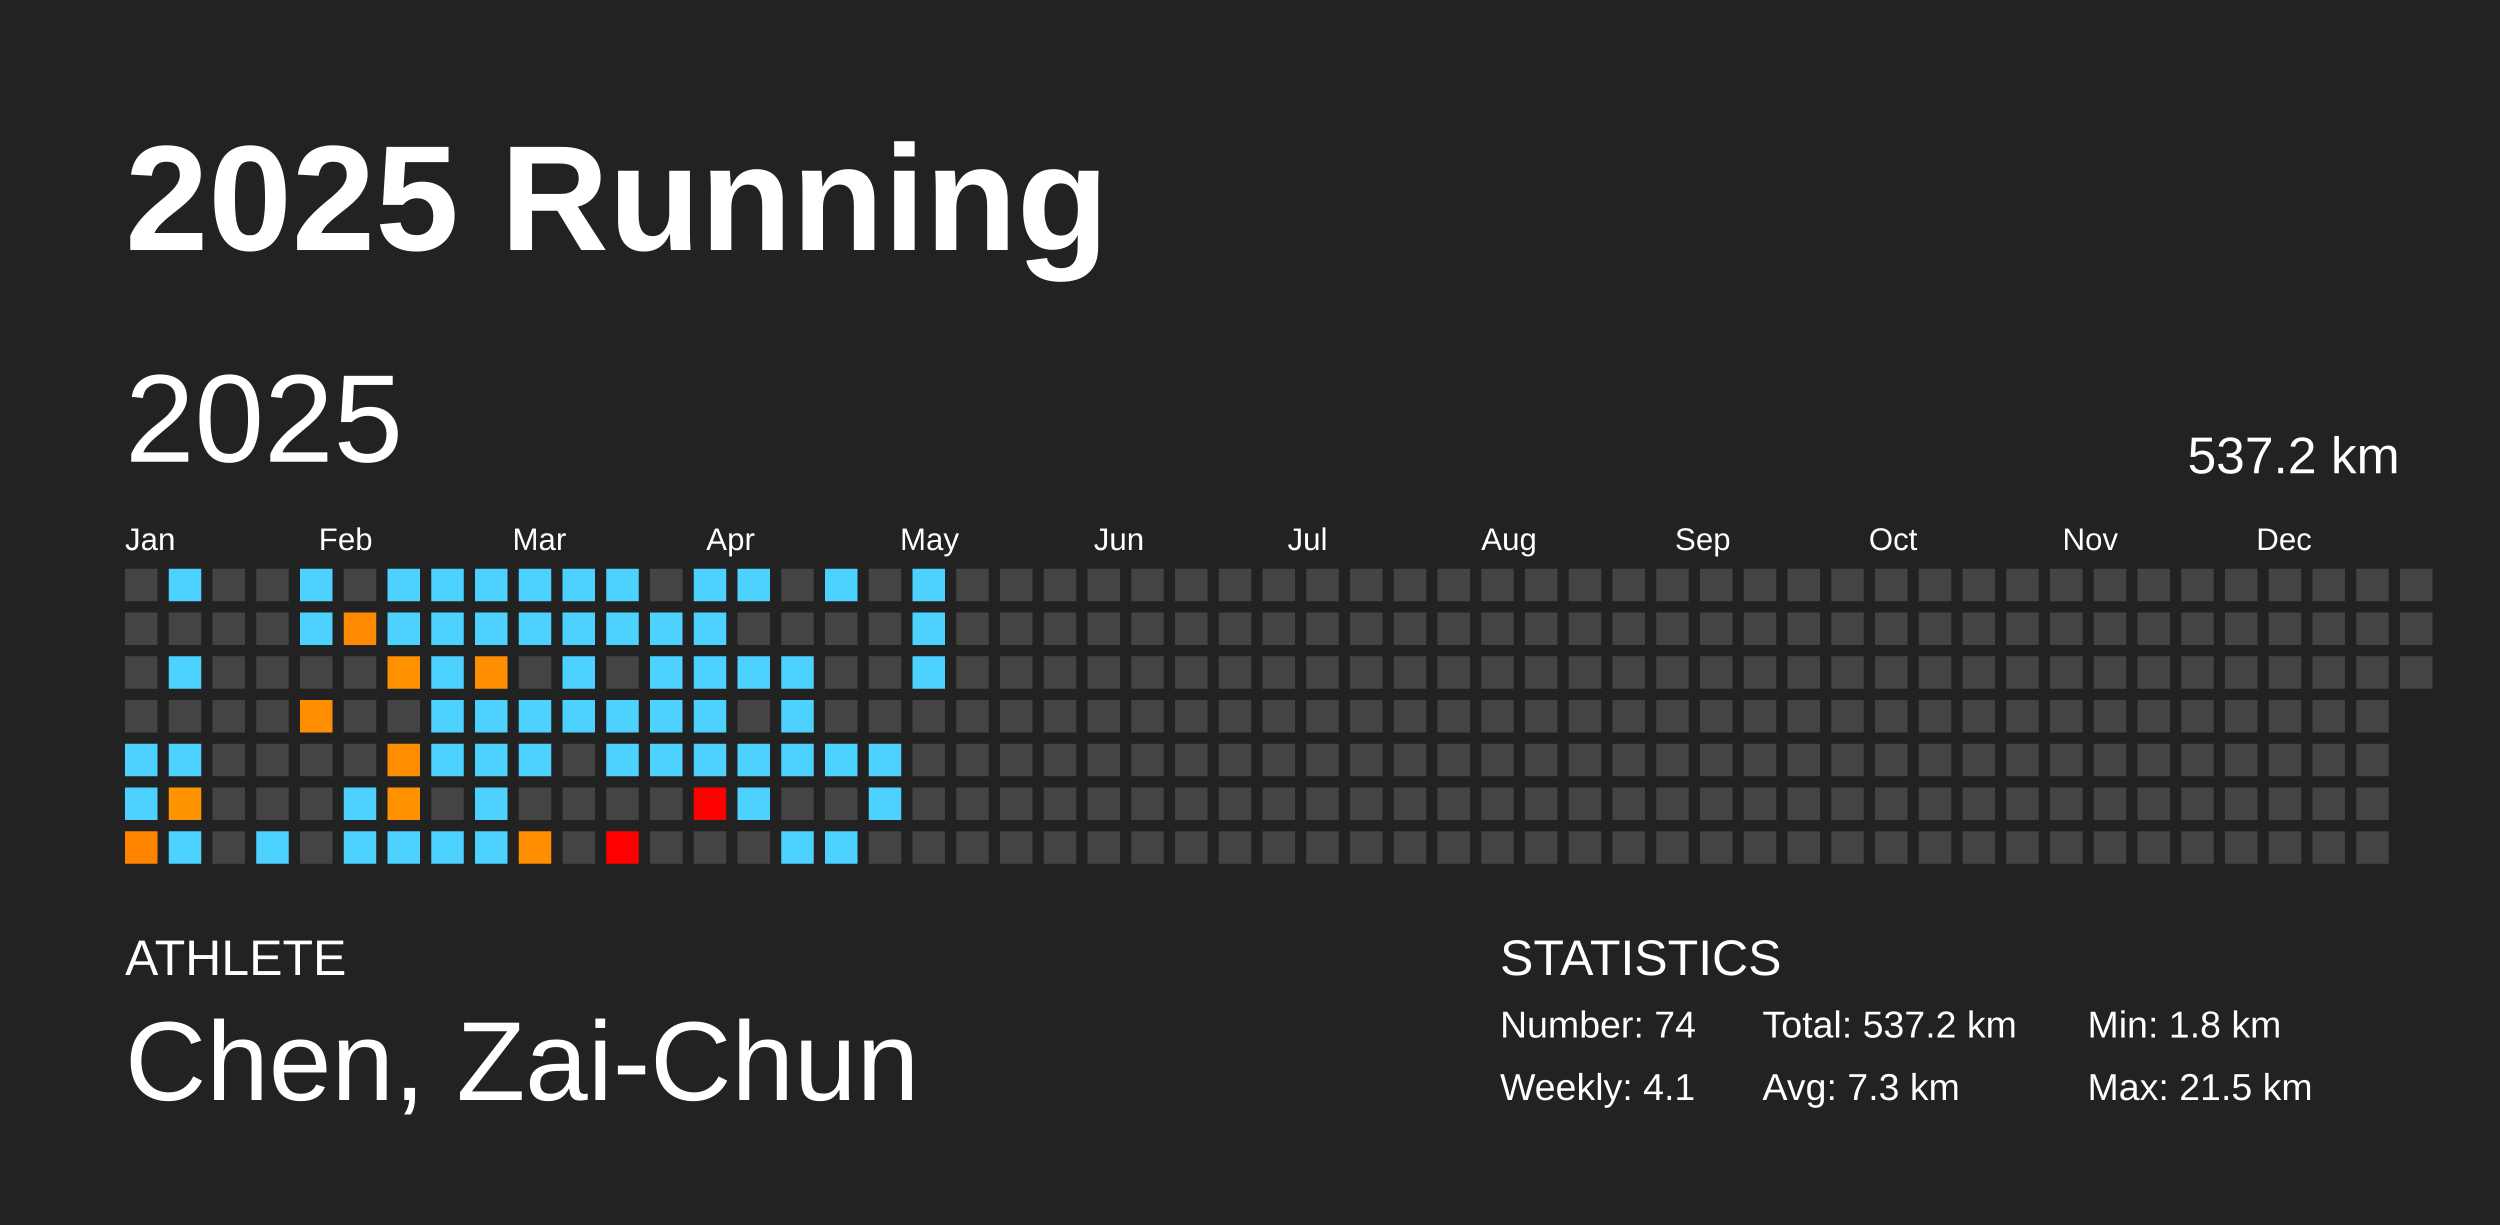
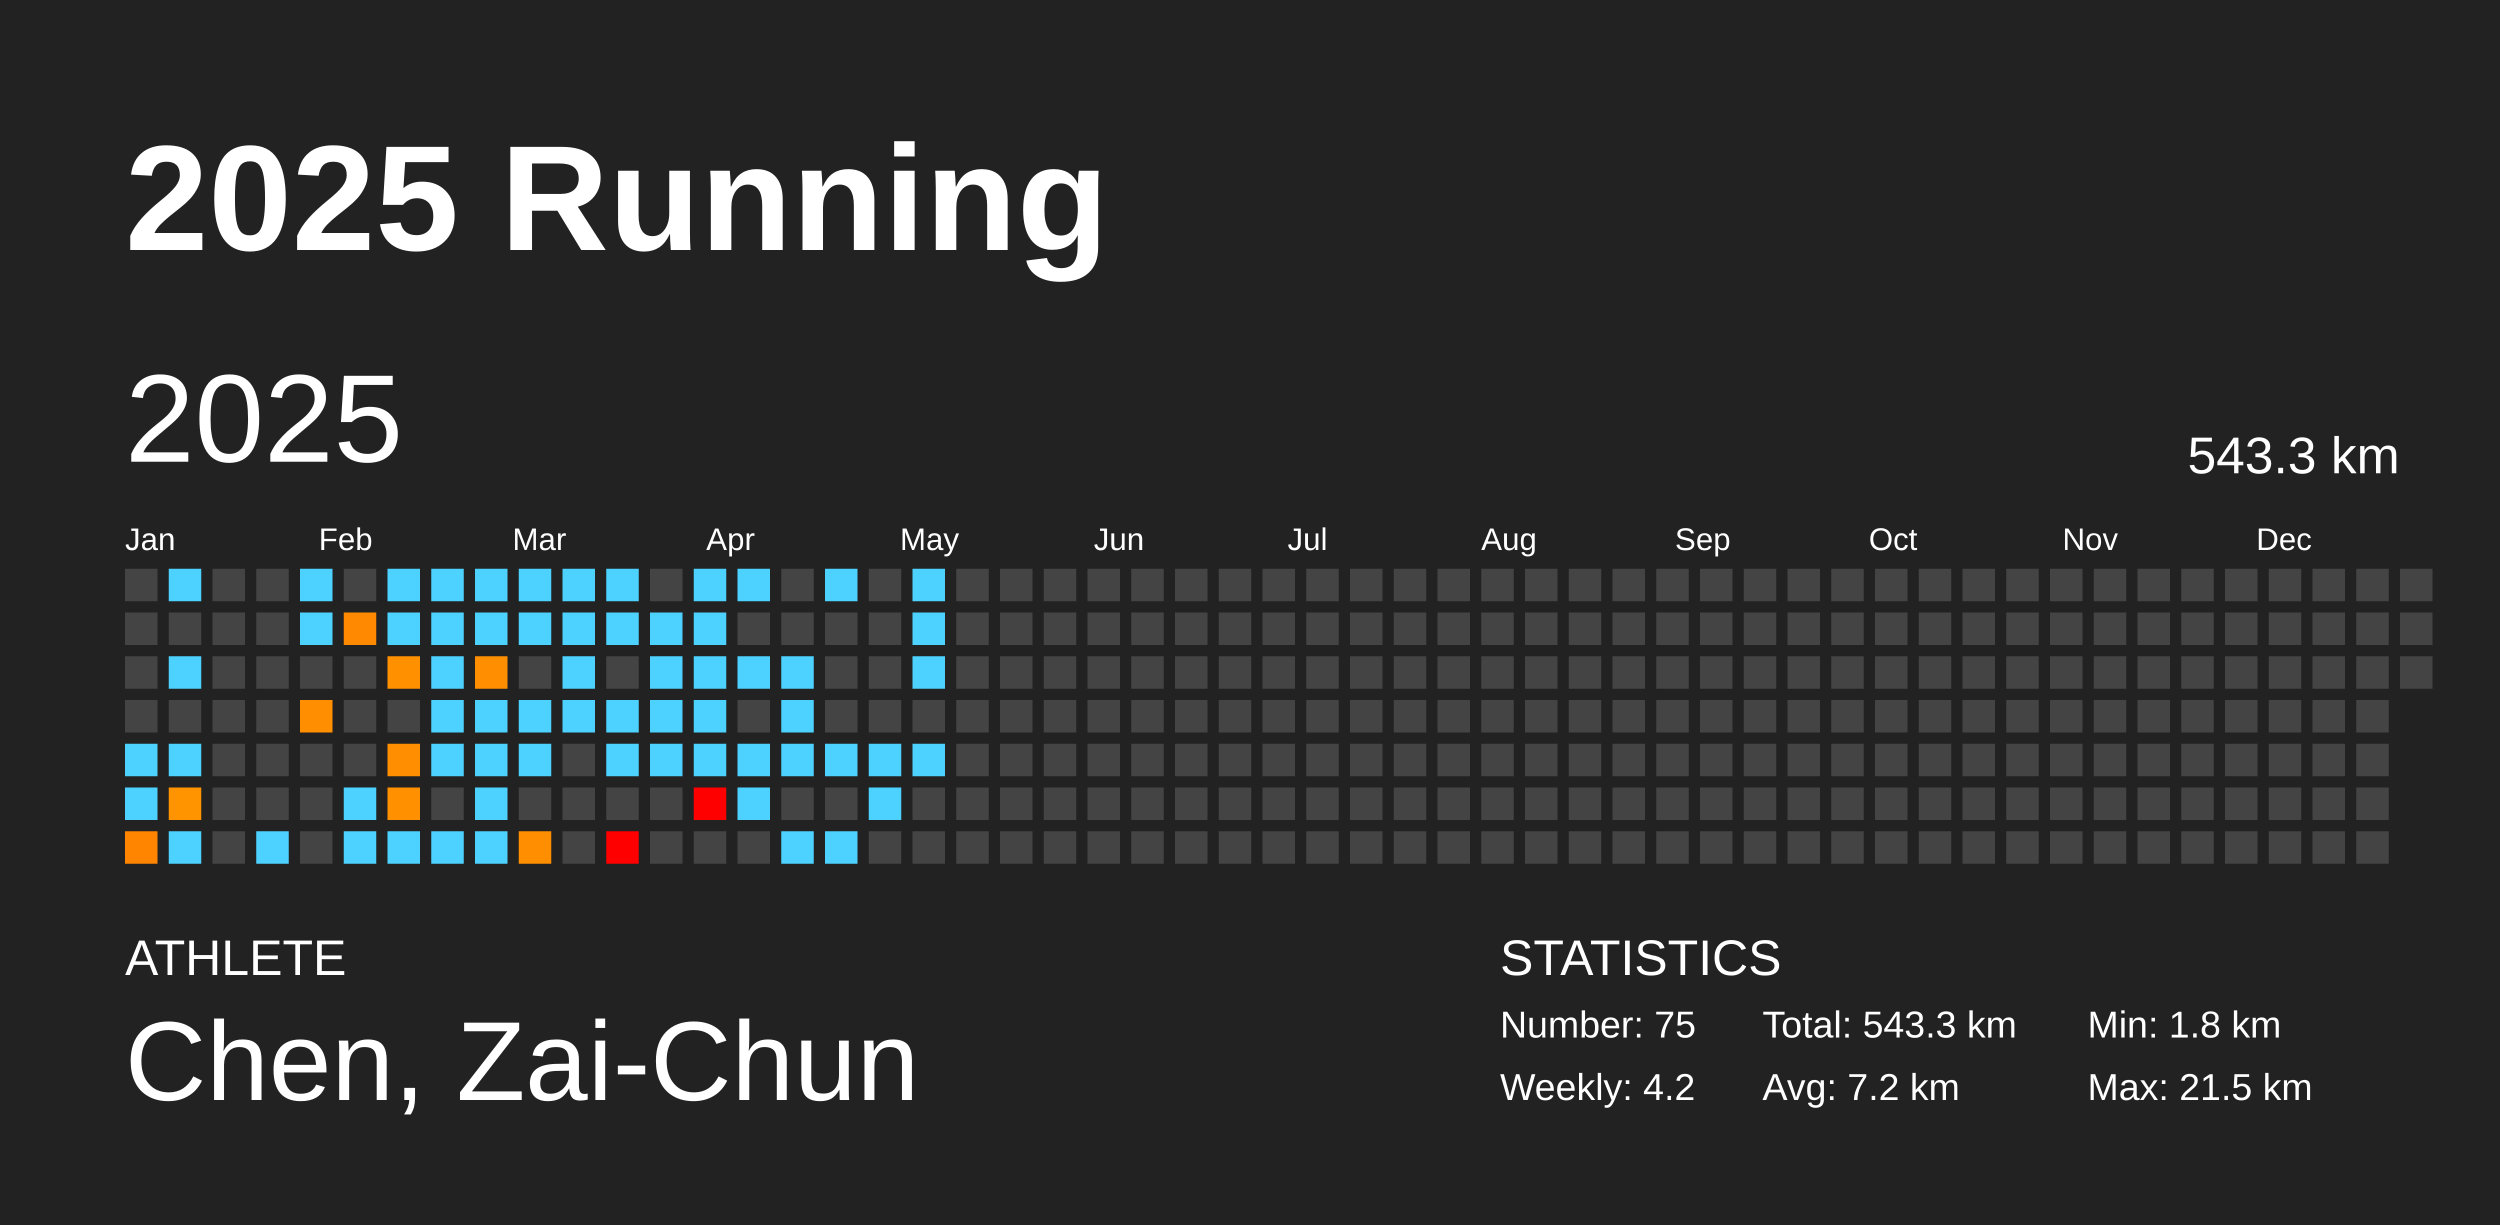
<svg xmlns="http://www.w3.org/2000/svg" baseProfile="full" height="98mm" version="1.1" viewBox="0,0,200,98" width="200mm">
  <defs />
  <rect fill="#222222" height="98" width="200" x="0" y="0" />
  <text fill="#FFFFFF" style="font-size:12px; font-family:Arial; font-weight:bold;" x="10" y="20">2025 Running</text>
  <text fill="#FFFFFF" style="font-size:4px; font-family:Arial" x="10" y="78">ATHLETE</text>
  <text fill="#FFFFFF" style="font-size:9px; font-family:Arial" x="10" y="88">Chen, Zai-Chun</text>
  <text fill="#FFFFFF" style="font-size:4px; font-family:Arial" x="120" y="78">STATISTICS</text>
-   <text fill="#FFFFFF" style="font-size:3px; font-family:Arial" x="120" y="83">Number: 74</text>
-   <text fill="#FFFFFF" style="font-size:3px; font-family:Arial" x="120" y="88">Weekly: 4.1</text>
-   <text fill="#FFFFFF" style="font-size:3px; font-family:Arial" x="141" y="83">Total: 537.2 km</text>
-   <text fill="#FFFFFF" style="font-size:3px; font-family:Arial" x="141" y="88">Avg: 7.3 km</text>
+   <text fill="#FFFFFF" style="font-size:3px; font-family:Arial" x="120" y="83">Number: 75</text>
+   <text fill="#FFFFFF" style="font-size:3px; font-family:Arial" x="120" y="88">Weekly: 4.2</text>
+   <text fill="#FFFFFF" style="font-size:3px; font-family:Arial" x="141" y="83">Total: 543.3 km</text>
+   <text fill="#FFFFFF" style="font-size:3px; font-family:Arial" x="141" y="88">Avg: 7.2 km</text>
  <text fill="#FFFFFF" style="font-size:3px; font-family:Arial" x="167" y="83">Min: 1.8 km</text>
  <text fill="#FFFFFF" style="font-size:3px; font-family:Arial" x="167" y="88">Max: 21.5 km</text>
  <text dominant-baseline="hanging" fill="#FFFFFF" style="font-size:10.0px; font-family:Arial;" x="10" y="30">2025</text>
-   <text dominant-baseline="hanging" fill="#FFFFFF" style="font-size:4.125px; font-family:Arial;" x="175" y="35">537.2 km</text>
+   <text dominant-baseline="hanging" fill="#FFFFFF" style="font-size:4.125px; font-family:Arial;" x="175" y="35">543.3 km</text>
  <text fill="#FFFFFF" style="font-size:2.5px; font-family:Arial" x="10.0" y="44">Jan</text>
  <text fill="#FFFFFF" style="font-size:2.5px; font-family:Arial" x="25.5" y="44">Feb</text>
  <text fill="#FFFFFF" style="font-size:2.5px; font-family:Arial" x="41.0" y="44">Mar</text>
  <text fill="#FFFFFF" style="font-size:2.5px; font-family:Arial" x="56.5" y="44">Apr</text>
  <text fill="#FFFFFF" style="font-size:2.5px; font-family:Arial" x="72.0" y="44">May</text>
  <text fill="#FFFFFF" style="font-size:2.5px; font-family:Arial" x="87.5" y="44">Jun</text>
  <text fill="#FFFFFF" style="font-size:2.5px; font-family:Arial" x="103.0" y="44">Jul</text>
  <text fill="#FFFFFF" style="font-size:2.5px; font-family:Arial" x="118.5" y="44">Aug</text>
  <text fill="#FFFFFF" style="font-size:2.5px; font-family:Arial" x="134.0" y="44">Sep</text>
  <text fill="#FFFFFF" style="font-size:2.5px; font-family:Arial" x="149.5" y="44">Oct</text>
  <text fill="#FFFFFF" style="font-size:2.5px; font-family:Arial" x="165.0" y="44">Nov</text>
  <text fill="#FFFFFF" style="font-size:2.5px; font-family:Arial" x="180.5" y="44">Dec</text>
  <rect fill="#444444" height="2.6" width="2.6" x="10.0" y="45.5" />
  <rect fill="#444444" height="2.6" width="2.6" x="10.0" y="49.0" />
  <rect fill="#444444" height="2.6" width="2.6" x="10.0" y="52.5" />
  <rect fill="#444444" height="2.6" width="2.6" x="10.0" y="56.0" />
  <rect fill="#4dd2ff" height="2.6" width="2.6" x="10.0" y="59.5" />
  <rect fill="#4dd2ff" height="2.6" width="2.6" x="10.0" y="63.0" />
  <rect fill="#ff8500" height="2.6" width="2.6" x="10.0" y="66.5" />
  <rect fill="#4dd2ff" height="2.6" width="2.6" x="13.5" y="45.5" />
  <rect fill="#444444" height="2.6" width="2.6" x="13.5" y="49.0" />
  <rect fill="#4dd2ff" height="2.6" width="2.6" x="13.5" y="52.5" />
  <rect fill="#444444" height="2.6" width="2.6" x="13.5" y="56.0" />
  <rect fill="#4dd2ff" height="2.6" width="2.6" x="13.5" y="59.5" />
  <rect fill="#ff9400" height="2.6" width="2.6" x="13.5" y="63.0" />
  <rect fill="#4dd2ff" height="2.6" width="2.6" x="13.5" y="66.5" />
  <rect fill="#444444" height="2.6" width="2.6" x="17.0" y="45.5" />
  <rect fill="#444444" height="2.6" width="2.6" x="17.0" y="49.0" />
  <rect fill="#444444" height="2.6" width="2.6" x="17.0" y="52.5" />
  <rect fill="#444444" height="2.6" width="2.6" x="17.0" y="56.0" />
  <rect fill="#444444" height="2.6" width="2.6" x="17.0" y="59.5" />
  <rect fill="#444444" height="2.6" width="2.6" x="17.0" y="63.0" />
  <rect fill="#444444" height="2.6" width="2.6" x="17.0" y="66.5" />
  <rect fill="#444444" height="2.6" width="2.6" x="20.5" y="45.5" />
  <rect fill="#444444" height="2.6" width="2.6" x="20.5" y="49.0" />
  <rect fill="#444444" height="2.6" width="2.6" x="20.5" y="52.5" />
  <rect fill="#444444" height="2.6" width="2.6" x="20.5" y="56.0" />
  <rect fill="#444444" height="2.6" width="2.6" x="20.5" y="59.5" />
  <rect fill="#444444" height="2.6" width="2.6" x="20.5" y="63.0" />
  <rect fill="#4dd2ff" height="2.6" width="2.6" x="20.5" y="66.5" />
  <rect fill="#4dd2ff" height="2.6" width="2.6" x="24.0" y="45.5" />
  <rect fill="#4dd2ff" height="2.6" width="2.6" x="24.0" y="49.0" />
  <rect fill="#444444" height="2.6" width="2.6" x="24.0" y="52.5" />
  <rect fill="#ff8f00" height="2.6" width="2.6" x="24.0" y="56.0" />
  <rect fill="#444444" height="2.6" width="2.6" x="24.0" y="59.5" />
  <rect fill="#444444" height="2.6" width="2.6" x="24.0" y="63.0" />
  <rect fill="#444444" height="2.6" width="2.6" x="24.0" y="66.5" />
  <rect fill="#444444" height="2.6" width="2.6" x="27.5" y="45.5" />
  <rect fill="#ff8900" height="2.6" width="2.6" x="27.5" y="49.0" />
  <rect fill="#444444" height="2.6" width="2.6" x="27.5" y="52.5" />
  <rect fill="#444444" height="2.6" width="2.6" x="27.5" y="56.0" />
  <rect fill="#444444" height="2.6" width="2.6" x="27.5" y="59.5" />
  <rect fill="#4dd2ff" height="2.6" width="2.6" x="27.5" y="63.0" />
  <rect fill="#4dd2ff" height="2.6" width="2.6" x="27.5" y="66.5" />
  <rect fill="#4dd2ff" height="2.6" width="2.6" x="31.0" y="45.5" />
  <rect fill="#4dd2ff" height="2.6" width="2.6" x="31.0" y="49.0" />
  <rect fill="#ff9000" height="2.6" width="2.6" x="31.0" y="52.5" />
  <rect fill="#444444" height="2.6" width="2.6" x="31.0" y="56.0" />
  <rect fill="#ff8f00" height="2.6" width="2.6" x="31.0" y="59.5" />
  <rect fill="#ff9000" height="2.6" width="2.6" x="31.0" y="63.0" />
  <rect fill="#4dd2ff" height="2.6" width="2.6" x="31.0" y="66.5" />
  <rect fill="#4dd2ff" height="2.6" width="2.6" x="34.5" y="45.5" />
  <rect fill="#4dd2ff" height="2.6" width="2.6" x="34.5" y="49.0" />
  <rect fill="#4dd2ff" height="2.6" width="2.6" x="34.5" y="52.5" />
  <rect fill="#4dd2ff" height="2.6" width="2.6" x="34.5" y="56.0" />
  <rect fill="#4dd2ff" height="2.6" width="2.6" x="34.5" y="59.5" />
  <rect fill="#444444" height="2.6" width="2.6" x="34.5" y="63.0" />
  <rect fill="#4dd2ff" height="2.6" width="2.6" x="34.5" y="66.5" />
  <rect fill="#4dd2ff" height="2.6" width="2.6" x="38.0" y="45.5" />
  <rect fill="#4dd2ff" height="2.6" width="2.6" x="38.0" y="49.0" />
  <rect fill="#ff8f00" height="2.6" width="2.6" x="38.0" y="52.5" />
  <rect fill="#4dd2ff" height="2.6" width="2.6" x="38.0" y="56.0" />
  <rect fill="#4dd2ff" height="2.6" width="2.6" x="38.0" y="59.5" />
  <rect fill="#4dd2ff" height="2.6" width="2.6" x="38.0" y="63.0" />
  <rect fill="#4dd2ff" height="2.6" width="2.6" x="38.0" y="66.5" />
  <rect fill="#4dd2ff" height="2.6" width="2.6" x="41.5" y="45.5" />
  <rect fill="#4dd2ff" height="2.6" width="2.6" x="41.5" y="49.0" />
  <rect fill="#444444" height="2.6" width="2.6" x="41.5" y="52.5" />
  <rect fill="#4dd2ff" height="2.6" width="2.6" x="41.5" y="56.0" />
  <rect fill="#4dd2ff" height="2.6" width="2.6" x="41.5" y="59.5" />
  <rect fill="#444444" height="2.6" width="2.6" x="41.5" y="63.0" />
  <rect fill="#ff8e00" height="2.6" width="2.6" x="41.5" y="66.5" />
  <rect fill="#4dd2ff" height="2.6" width="2.6" x="45.0" y="45.5" />
  <rect fill="#4dd2ff" height="2.6" width="2.6" x="45.0" y="49.0" />
  <rect fill="#4dd2ff" height="2.6" width="2.6" x="45.0" y="52.5" />
  <rect fill="#4dd2ff" height="2.6" width="2.6" x="45.0" y="56.0" />
  <rect fill="#444444" height="2.6" width="2.6" x="45.0" y="59.5" />
  <rect fill="#444444" height="2.6" width="2.6" x="45.0" y="63.0" />
  <rect fill="#444444" height="2.6" width="2.6" x="45.0" y="66.5" />
  <rect fill="#4dd2ff" height="2.6" width="2.6" x="48.5" y="45.5" />
  <rect fill="#4dd2ff" height="2.6" width="2.6" x="48.5" y="49.0" />
  <rect fill="#444444" height="2.6" width="2.6" x="48.5" y="52.5" />
  <rect fill="#4dd2ff" height="2.6" width="2.6" x="48.5" y="56.0" />
  <rect fill="#4dd2ff" height="2.6" width="2.6" x="48.5" y="59.5" />
  <rect fill="#444444" height="2.6" width="2.6" x="48.5" y="63.0" />
  <rect fill="red" height="2.6" width="2.6" x="48.5" y="66.5" />
  <rect fill="#444444" height="2.6" width="2.6" x="52.0" y="45.5" />
  <rect fill="#4dd2ff" height="2.6" width="2.6" x="52.0" y="49.0" />
  <rect fill="#4dd2ff" height="2.6" width="2.6" x="52.0" y="52.5" />
  <rect fill="#4dd2ff" height="2.6" width="2.6" x="52.0" y="56.0" />
  <rect fill="#4dd2ff" height="2.6" width="2.6" x="52.0" y="59.5" />
  <rect fill="#444444" height="2.6" width="2.6" x="52.0" y="63.0" />
  <rect fill="#444444" height="2.6" width="2.6" x="52.0" y="66.5" />
  <rect fill="#4dd2ff" height="2.6" width="2.6" x="55.5" y="45.5" />
  <rect fill="#4dd2ff" height="2.6" width="2.6" x="55.5" y="49.0" />
  <rect fill="#4dd2ff" height="2.6" width="2.6" x="55.5" y="52.5" />
  <rect fill="#4dd2ff" height="2.6" width="2.6" x="55.5" y="56.0" />
  <rect fill="#4dd2ff" height="2.6" width="2.6" x="55.5" y="59.5" />
  <rect fill="red" height="2.6" width="2.6" x="55.5" y="63.0" />
  <rect fill="#444444" height="2.6" width="2.6" x="55.5" y="66.5" />
  <rect fill="#4dd2ff" height="2.6" width="2.6" x="59.0" y="45.5" />
  <rect fill="#444444" height="2.6" width="2.6" x="59.0" y="49.0" />
  <rect fill="#4dd2ff" height="2.6" width="2.6" x="59.0" y="52.5" />
  <rect fill="#444444" height="2.6" width="2.6" x="59.0" y="56.0" />
  <rect fill="#4dd2ff" height="2.6" width="2.6" x="59.0" y="59.5" />
  <rect fill="#4dd2ff" height="2.6" width="2.6" x="59.0" y="63.0" />
  <rect fill="#444444" height="2.6" width="2.6" x="59.0" y="66.5" />
  <rect fill="#444444" height="2.6" width="2.6" x="62.5" y="45.5" />
  <rect fill="#444444" height="2.6" width="2.6" x="62.5" y="49.0" />
  <rect fill="#4dd2ff" height="2.6" width="2.6" x="62.5" y="52.5" />
  <rect fill="#4dd2ff" height="2.6" width="2.6" x="62.5" y="56.0" />
  <rect fill="#4dd2ff" height="2.6" width="2.6" x="62.5" y="59.5" />
  <rect fill="#444444" height="2.6" width="2.6" x="62.5" y="63.0" />
  <rect fill="#4dd2ff" height="2.6" width="2.6" x="62.5" y="66.5" />
  <rect fill="#4dd2ff" height="2.6" width="2.6" x="66.0" y="45.5" />
  <rect fill="#444444" height="2.6" width="2.6" x="66.0" y="49.0" />
  <rect fill="#444444" height="2.6" width="2.6" x="66.0" y="52.5" />
  <rect fill="#444444" height="2.6" width="2.6" x="66.0" y="56.0" />
  <rect fill="#4dd2ff" height="2.6" width="2.6" x="66.0" y="59.5" />
  <rect fill="#444444" height="2.6" width="2.6" x="66.0" y="63.0" />
  <rect fill="#4dd2ff" height="2.6" width="2.6" x="66.0" y="66.5" />
  <rect fill="#444444" height="2.6" width="2.6" x="69.5" y="45.5" />
  <rect fill="#444444" height="2.6" width="2.6" x="69.5" y="49.0" />
  <rect fill="#444444" height="2.6" width="2.6" x="69.5" y="52.5" />
  <rect fill="#444444" height="2.6" width="2.6" x="69.5" y="56.0" />
  <rect fill="#4dd2ff" height="2.6" width="2.6" x="69.5" y="59.5" />
  <rect fill="#4dd2ff" height="2.6" width="2.6" x="69.5" y="63.0" />
  <rect fill="#444444" height="2.6" width="2.6" x="69.5" y="66.5" />
  <rect fill="#4dd2ff" height="2.6" width="2.6" x="73.0" y="45.5" />
  <rect fill="#4dd2ff" height="2.6" width="2.6" x="73.0" y="49.0" />
  <rect fill="#4dd2ff" height="2.6" width="2.6" x="73.0" y="52.5" />
  <rect fill="#444444" height="2.6" width="2.6" x="73.0" y="56.0" />
-   <rect fill="#444444" height="2.6" width="2.6" x="73.0" y="59.5" />
+   <rect fill="#4dd2ff" height="2.6" width="2.6" x="73.0" y="59.5" />
  <rect fill="#444444" height="2.6" width="2.6" x="73.0" y="63.0" />
  <rect fill="#444444" height="2.6" width="2.6" x="73.0" y="66.5" />
  <rect fill="#444444" height="2.6" width="2.6" x="76.5" y="45.5" />
  <rect fill="#444444" height="2.6" width="2.6" x="76.5" y="49.0" />
  <rect fill="#444444" height="2.6" width="2.6" x="76.5" y="52.5" />
  <rect fill="#444444" height="2.6" width="2.6" x="76.5" y="56.0" />
  <rect fill="#444444" height="2.6" width="2.6" x="76.5" y="59.5" />
  <rect fill="#444444" height="2.6" width="2.6" x="76.5" y="63.0" />
  <rect fill="#444444" height="2.6" width="2.6" x="76.5" y="66.5" />
  <rect fill="#444444" height="2.6" width="2.6" x="80.0" y="45.5" />
  <rect fill="#444444" height="2.6" width="2.6" x="80.0" y="49.0" />
  <rect fill="#444444" height="2.6" width="2.6" x="80.0" y="52.5" />
  <rect fill="#444444" height="2.6" width="2.6" x="80.0" y="56.0" />
  <rect fill="#444444" height="2.6" width="2.6" x="80.0" y="59.5" />
  <rect fill="#444444" height="2.6" width="2.6" x="80.0" y="63.0" />
  <rect fill="#444444" height="2.6" width="2.6" x="80.0" y="66.5" />
  <rect fill="#444444" height="2.6" width="2.6" x="83.5" y="45.5" />
  <rect fill="#444444" height="2.6" width="2.6" x="83.5" y="49.0" />
  <rect fill="#444444" height="2.6" width="2.6" x="83.5" y="52.5" />
  <rect fill="#444444" height="2.6" width="2.6" x="83.5" y="56.0" />
  <rect fill="#444444" height="2.6" width="2.6" x="83.5" y="59.5" />
  <rect fill="#444444" height="2.6" width="2.6" x="83.5" y="63.0" />
  <rect fill="#444444" height="2.6" width="2.6" x="83.5" y="66.5" />
  <rect fill="#444444" height="2.6" width="2.6" x="87.0" y="45.5" />
  <rect fill="#444444" height="2.6" width="2.6" x="87.0" y="49.0" />
  <rect fill="#444444" height="2.6" width="2.6" x="87.0" y="52.5" />
  <rect fill="#444444" height="2.6" width="2.6" x="87.0" y="56.0" />
  <rect fill="#444444" height="2.6" width="2.6" x="87.0" y="59.5" />
  <rect fill="#444444" height="2.6" width="2.6" x="87.0" y="63.0" />
  <rect fill="#444444" height="2.6" width="2.6" x="87.0" y="66.5" />
  <rect fill="#444444" height="2.6" width="2.6" x="90.5" y="45.5" />
  <rect fill="#444444" height="2.6" width="2.6" x="90.5" y="49.0" />
  <rect fill="#444444" height="2.6" width="2.6" x="90.5" y="52.5" />
  <rect fill="#444444" height="2.6" width="2.6" x="90.5" y="56.0" />
  <rect fill="#444444" height="2.6" width="2.6" x="90.5" y="59.5" />
  <rect fill="#444444" height="2.6" width="2.6" x="90.5" y="63.0" />
  <rect fill="#444444" height="2.6" width="2.6" x="90.5" y="66.5" />
  <rect fill="#444444" height="2.6" width="2.6" x="94.0" y="45.5" />
  <rect fill="#444444" height="2.6" width="2.6" x="94.0" y="49.0" />
  <rect fill="#444444" height="2.6" width="2.6" x="94.0" y="52.5" />
  <rect fill="#444444" height="2.6" width="2.6" x="94.0" y="56.0" />
  <rect fill="#444444" height="2.6" width="2.6" x="94.0" y="59.5" />
  <rect fill="#444444" height="2.6" width="2.6" x="94.0" y="63.0" />
  <rect fill="#444444" height="2.6" width="2.6" x="94.0" y="66.5" />
  <rect fill="#444444" height="2.6" width="2.6" x="97.5" y="45.5" />
  <rect fill="#444444" height="2.6" width="2.6" x="97.5" y="49.0" />
  <rect fill="#444444" height="2.6" width="2.6" x="97.5" y="52.5" />
  <rect fill="#444444" height="2.6" width="2.6" x="97.5" y="56.0" />
  <rect fill="#444444" height="2.6" width="2.6" x="97.5" y="59.5" />
  <rect fill="#444444" height="2.6" width="2.6" x="97.5" y="63.0" />
  <rect fill="#444444" height="2.6" width="2.6" x="97.5" y="66.5" />
  <rect fill="#444444" height="2.6" width="2.6" x="101.0" y="45.5" />
  <rect fill="#444444" height="2.6" width="2.6" x="101.0" y="49.0" />
  <rect fill="#444444" height="2.6" width="2.6" x="101.0" y="52.5" />
  <rect fill="#444444" height="2.6" width="2.6" x="101.0" y="56.0" />
  <rect fill="#444444" height="2.6" width="2.6" x="101.0" y="59.5" />
  <rect fill="#444444" height="2.6" width="2.6" x="101.0" y="63.0" />
  <rect fill="#444444" height="2.6" width="2.6" x="101.0" y="66.5" />
  <rect fill="#444444" height="2.6" width="2.6" x="104.5" y="45.5" />
  <rect fill="#444444" height="2.6" width="2.6" x="104.5" y="49.0" />
  <rect fill="#444444" height="2.6" width="2.6" x="104.5" y="52.5" />
  <rect fill="#444444" height="2.6" width="2.6" x="104.5" y="56.0" />
  <rect fill="#444444" height="2.6" width="2.6" x="104.5" y="59.5" />
  <rect fill="#444444" height="2.6" width="2.6" x="104.5" y="63.0" />
  <rect fill="#444444" height="2.6" width="2.6" x="104.5" y="66.5" />
  <rect fill="#444444" height="2.6" width="2.6" x="108.0" y="45.5" />
  <rect fill="#444444" height="2.6" width="2.6" x="108.0" y="49.0" />
  <rect fill="#444444" height="2.6" width="2.6" x="108.0" y="52.5" />
  <rect fill="#444444" height="2.6" width="2.6" x="108.0" y="56.0" />
  <rect fill="#444444" height="2.6" width="2.6" x="108.0" y="59.5" />
  <rect fill="#444444" height="2.6" width="2.6" x="108.0" y="63.0" />
  <rect fill="#444444" height="2.6" width="2.6" x="108.0" y="66.5" />
  <rect fill="#444444" height="2.6" width="2.6" x="111.5" y="45.5" />
  <rect fill="#444444" height="2.6" width="2.6" x="111.5" y="49.0" />
  <rect fill="#444444" height="2.6" width="2.6" x="111.5" y="52.5" />
  <rect fill="#444444" height="2.6" width="2.6" x="111.5" y="56.0" />
  <rect fill="#444444" height="2.6" width="2.6" x="111.5" y="59.5" />
  <rect fill="#444444" height="2.6" width="2.6" x="111.5" y="63.0" />
  <rect fill="#444444" height="2.6" width="2.6" x="111.5" y="66.5" />
  <rect fill="#444444" height="2.6" width="2.6" x="115.0" y="45.5" />
  <rect fill="#444444" height="2.6" width="2.6" x="115.0" y="49.0" />
  <rect fill="#444444" height="2.6" width="2.6" x="115.0" y="52.5" />
  <rect fill="#444444" height="2.6" width="2.6" x="115.0" y="56.0" />
  <rect fill="#444444" height="2.6" width="2.6" x="115.0" y="59.5" />
  <rect fill="#444444" height="2.6" width="2.6" x="115.0" y="63.0" />
  <rect fill="#444444" height="2.6" width="2.6" x="115.0" y="66.5" />
  <rect fill="#444444" height="2.6" width="2.6" x="118.5" y="45.5" />
  <rect fill="#444444" height="2.6" width="2.6" x="118.5" y="49.0" />
  <rect fill="#444444" height="2.6" width="2.6" x="118.5" y="52.5" />
  <rect fill="#444444" height="2.6" width="2.6" x="118.5" y="56.0" />
  <rect fill="#444444" height="2.6" width="2.6" x="118.5" y="59.5" />
  <rect fill="#444444" height="2.6" width="2.6" x="118.5" y="63.0" />
  <rect fill="#444444" height="2.6" width="2.6" x="118.5" y="66.5" />
  <rect fill="#444444" height="2.6" width="2.6" x="122.0" y="45.5" />
  <rect fill="#444444" height="2.6" width="2.6" x="122.0" y="49.0" />
  <rect fill="#444444" height="2.6" width="2.6" x="122.0" y="52.5" />
  <rect fill="#444444" height="2.6" width="2.6" x="122.0" y="56.0" />
  <rect fill="#444444" height="2.6" width="2.6" x="122.0" y="59.5" />
  <rect fill="#444444" height="2.6" width="2.6" x="122.0" y="63.0" />
  <rect fill="#444444" height="2.6" width="2.6" x="122.0" y="66.5" />
  <rect fill="#444444" height="2.6" width="2.6" x="125.5" y="45.5" />
  <rect fill="#444444" height="2.6" width="2.6" x="125.5" y="49.0" />
  <rect fill="#444444" height="2.6" width="2.6" x="125.5" y="52.5" />
  <rect fill="#444444" height="2.6" width="2.6" x="125.5" y="56.0" />
  <rect fill="#444444" height="2.6" width="2.6" x="125.5" y="59.5" />
  <rect fill="#444444" height="2.6" width="2.6" x="125.5" y="63.0" />
  <rect fill="#444444" height="2.6" width="2.6" x="125.5" y="66.5" />
  <rect fill="#444444" height="2.6" width="2.6" x="129.0" y="45.5" />
  <rect fill="#444444" height="2.6" width="2.6" x="129.0" y="49.0" />
  <rect fill="#444444" height="2.6" width="2.6" x="129.0" y="52.5" />
  <rect fill="#444444" height="2.6" width="2.6" x="129.0" y="56.0" />
  <rect fill="#444444" height="2.6" width="2.6" x="129.0" y="59.5" />
  <rect fill="#444444" height="2.6" width="2.6" x="129.0" y="63.0" />
  <rect fill="#444444" height="2.6" width="2.6" x="129.0" y="66.5" />
  <rect fill="#444444" height="2.6" width="2.6" x="132.5" y="45.5" />
  <rect fill="#444444" height="2.6" width="2.6" x="132.5" y="49.0" />
  <rect fill="#444444" height="2.6" width="2.6" x="132.5" y="52.5" />
  <rect fill="#444444" height="2.6" width="2.6" x="132.5" y="56.0" />
  <rect fill="#444444" height="2.6" width="2.6" x="132.5" y="59.5" />
  <rect fill="#444444" height="2.6" width="2.6" x="132.5" y="63.0" />
  <rect fill="#444444" height="2.6" width="2.6" x="132.5" y="66.5" />
  <rect fill="#444444" height="2.6" width="2.6" x="136.0" y="45.5" />
  <rect fill="#444444" height="2.6" width="2.6" x="136.0" y="49.0" />
  <rect fill="#444444" height="2.6" width="2.6" x="136.0" y="52.5" />
  <rect fill="#444444" height="2.6" width="2.6" x="136.0" y="56.0" />
  <rect fill="#444444" height="2.6" width="2.6" x="136.0" y="59.5" />
  <rect fill="#444444" height="2.6" width="2.6" x="136.0" y="63.0" />
  <rect fill="#444444" height="2.6" width="2.6" x="136.0" y="66.5" />
  <rect fill="#444444" height="2.6" width="2.6" x="139.5" y="45.5" />
  <rect fill="#444444" height="2.6" width="2.6" x="139.5" y="49.0" />
  <rect fill="#444444" height="2.6" width="2.6" x="139.5" y="52.5" />
  <rect fill="#444444" height="2.6" width="2.6" x="139.5" y="56.0" />
  <rect fill="#444444" height="2.6" width="2.6" x="139.5" y="59.5" />
  <rect fill="#444444" height="2.6" width="2.6" x="139.5" y="63.0" />
  <rect fill="#444444" height="2.6" width="2.6" x="139.5" y="66.5" />
  <rect fill="#444444" height="2.6" width="2.6" x="143.0" y="45.5" />
  <rect fill="#444444" height="2.6" width="2.6" x="143.0" y="49.0" />
  <rect fill="#444444" height="2.6" width="2.6" x="143.0" y="52.5" />
  <rect fill="#444444" height="2.6" width="2.6" x="143.0" y="56.0" />
  <rect fill="#444444" height="2.6" width="2.6" x="143.0" y="59.5" />
  <rect fill="#444444" height="2.6" width="2.6" x="143.0" y="63.0" />
  <rect fill="#444444" height="2.6" width="2.6" x="143.0" y="66.5" />
  <rect fill="#444444" height="2.6" width="2.6" x="146.5" y="45.5" />
  <rect fill="#444444" height="2.6" width="2.6" x="146.5" y="49.0" />
  <rect fill="#444444" height="2.6" width="2.6" x="146.5" y="52.5" />
  <rect fill="#444444" height="2.6" width="2.6" x="146.5" y="56.0" />
  <rect fill="#444444" height="2.6" width="2.6" x="146.5" y="59.5" />
  <rect fill="#444444" height="2.6" width="2.6" x="146.5" y="63.0" />
  <rect fill="#444444" height="2.6" width="2.6" x="146.5" y="66.5" />
  <rect fill="#444444" height="2.6" width="2.6" x="150.0" y="45.5" />
  <rect fill="#444444" height="2.6" width="2.6" x="150.0" y="49.0" />
  <rect fill="#444444" height="2.6" width="2.6" x="150.0" y="52.5" />
  <rect fill="#444444" height="2.6" width="2.6" x="150.0" y="56.0" />
  <rect fill="#444444" height="2.6" width="2.6" x="150.0" y="59.5" />
  <rect fill="#444444" height="2.6" width="2.6" x="150.0" y="63.0" />
  <rect fill="#444444" height="2.6" width="2.6" x="150.0" y="66.5" />
  <rect fill="#444444" height="2.6" width="2.6" x="153.5" y="45.5" />
  <rect fill="#444444" height="2.6" width="2.6" x="153.5" y="49.0" />
  <rect fill="#444444" height="2.6" width="2.6" x="153.5" y="52.5" />
  <rect fill="#444444" height="2.6" width="2.6" x="153.5" y="56.0" />
  <rect fill="#444444" height="2.6" width="2.6" x="153.5" y="59.5" />
  <rect fill="#444444" height="2.6" width="2.6" x="153.5" y="63.0" />
  <rect fill="#444444" height="2.6" width="2.6" x="153.5" y="66.5" />
  <rect fill="#444444" height="2.6" width="2.6" x="157.0" y="45.5" />
  <rect fill="#444444" height="2.6" width="2.6" x="157.0" y="49.0" />
  <rect fill="#444444" height="2.6" width="2.6" x="157.0" y="52.5" />
  <rect fill="#444444" height="2.6" width="2.6" x="157.0" y="56.0" />
  <rect fill="#444444" height="2.6" width="2.6" x="157.0" y="59.5" />
  <rect fill="#444444" height="2.6" width="2.6" x="157.0" y="63.0" />
  <rect fill="#444444" height="2.6" width="2.6" x="157.0" y="66.5" />
  <rect fill="#444444" height="2.6" width="2.6" x="160.5" y="45.5" />
  <rect fill="#444444" height="2.6" width="2.6" x="160.5" y="49.0" />
  <rect fill="#444444" height="2.6" width="2.6" x="160.5" y="52.5" />
  <rect fill="#444444" height="2.6" width="2.6" x="160.5" y="56.0" />
  <rect fill="#444444" height="2.6" width="2.6" x="160.5" y="59.5" />
  <rect fill="#444444" height="2.6" width="2.6" x="160.5" y="63.0" />
  <rect fill="#444444" height="2.6" width="2.6" x="160.5" y="66.5" />
  <rect fill="#444444" height="2.6" width="2.6" x="164.0" y="45.5" />
  <rect fill="#444444" height="2.6" width="2.6" x="164.0" y="49.0" />
  <rect fill="#444444" height="2.6" width="2.6" x="164.0" y="52.5" />
  <rect fill="#444444" height="2.6" width="2.6" x="164.0" y="56.0" />
  <rect fill="#444444" height="2.6" width="2.6" x="164.0" y="59.5" />
  <rect fill="#444444" height="2.6" width="2.6" x="164.0" y="63.0" />
  <rect fill="#444444" height="2.6" width="2.6" x="164.0" y="66.5" />
  <rect fill="#444444" height="2.6" width="2.6" x="167.5" y="45.5" />
  <rect fill="#444444" height="2.6" width="2.6" x="167.5" y="49.0" />
  <rect fill="#444444" height="2.6" width="2.6" x="167.5" y="52.5" />
  <rect fill="#444444" height="2.6" width="2.6" x="167.5" y="56.0" />
  <rect fill="#444444" height="2.6" width="2.6" x="167.5" y="59.5" />
  <rect fill="#444444" height="2.6" width="2.6" x="167.5" y="63.0" />
  <rect fill="#444444" height="2.6" width="2.6" x="167.5" y="66.5" />
  <rect fill="#444444" height="2.6" width="2.6" x="171.0" y="45.5" />
  <rect fill="#444444" height="2.6" width="2.6" x="171.0" y="49.0" />
  <rect fill="#444444" height="2.6" width="2.6" x="171.0" y="52.5" />
  <rect fill="#444444" height="2.6" width="2.6" x="171.0" y="56.0" />
  <rect fill="#444444" height="2.6" width="2.6" x="171.0" y="59.5" />
  <rect fill="#444444" height="2.6" width="2.6" x="171.0" y="63.0" />
  <rect fill="#444444" height="2.6" width="2.6" x="171.0" y="66.5" />
  <rect fill="#444444" height="2.6" width="2.6" x="174.5" y="45.5" />
  <rect fill="#444444" height="2.6" width="2.6" x="174.5" y="49.0" />
  <rect fill="#444444" height="2.6" width="2.6" x="174.5" y="52.5" />
  <rect fill="#444444" height="2.6" width="2.6" x="174.5" y="56.0" />
  <rect fill="#444444" height="2.6" width="2.6" x="174.5" y="59.5" />
  <rect fill="#444444" height="2.6" width="2.6" x="174.5" y="63.0" />
  <rect fill="#444444" height="2.6" width="2.6" x="174.5" y="66.5" />
  <rect fill="#444444" height="2.6" width="2.6" x="178.0" y="45.5" />
  <rect fill="#444444" height="2.6" width="2.6" x="178.0" y="49.0" />
  <rect fill="#444444" height="2.6" width="2.6" x="178.0" y="52.5" />
  <rect fill="#444444" height="2.6" width="2.6" x="178.0" y="56.0" />
  <rect fill="#444444" height="2.6" width="2.6" x="178.0" y="59.5" />
  <rect fill="#444444" height="2.6" width="2.6" x="178.0" y="63.0" />
  <rect fill="#444444" height="2.6" width="2.6" x="178.0" y="66.5" />
  <rect fill="#444444" height="2.6" width="2.6" x="181.5" y="45.5" />
  <rect fill="#444444" height="2.6" width="2.6" x="181.5" y="49.0" />
  <rect fill="#444444" height="2.6" width="2.6" x="181.5" y="52.5" />
  <rect fill="#444444" height="2.6" width="2.6" x="181.5" y="56.0" />
  <rect fill="#444444" height="2.6" width="2.6" x="181.5" y="59.5" />
  <rect fill="#444444" height="2.6" width="2.6" x="181.5" y="63.0" />
  <rect fill="#444444" height="2.6" width="2.6" x="181.5" y="66.5" />
  <rect fill="#444444" height="2.6" width="2.6" x="185.0" y="45.5" />
  <rect fill="#444444" height="2.6" width="2.6" x="185.0" y="49.0" />
  <rect fill="#444444" height="2.6" width="2.6" x="185.0" y="52.5" />
  <rect fill="#444444" height="2.6" width="2.6" x="185.0" y="56.0" />
  <rect fill="#444444" height="2.6" width="2.6" x="185.0" y="59.5" />
  <rect fill="#444444" height="2.6" width="2.6" x="185.0" y="63.0" />
  <rect fill="#444444" height="2.6" width="2.6" x="185.0" y="66.5" />
  <rect fill="#444444" height="2.6" width="2.6" x="188.5" y="45.5" />
  <rect fill="#444444" height="2.6" width="2.6" x="188.5" y="49.0" />
  <rect fill="#444444" height="2.6" width="2.6" x="188.5" y="52.5" />
  <rect fill="#444444" height="2.6" width="2.6" x="188.5" y="56.0" />
  <rect fill="#444444" height="2.6" width="2.6" x="188.5" y="59.5" />
  <rect fill="#444444" height="2.6" width="2.6" x="188.5" y="63.0" />
  <rect fill="#444444" height="2.6" width="2.6" x="188.5" y="66.5" />
  <rect fill="#444444" height="2.6" width="2.6" x="192.0" y="45.5" />
  <rect fill="#444444" height="2.6" width="2.6" x="192.0" y="49.0" />
  <rect fill="#444444" height="2.6" width="2.6" x="192.0" y="52.5" />
</svg>
